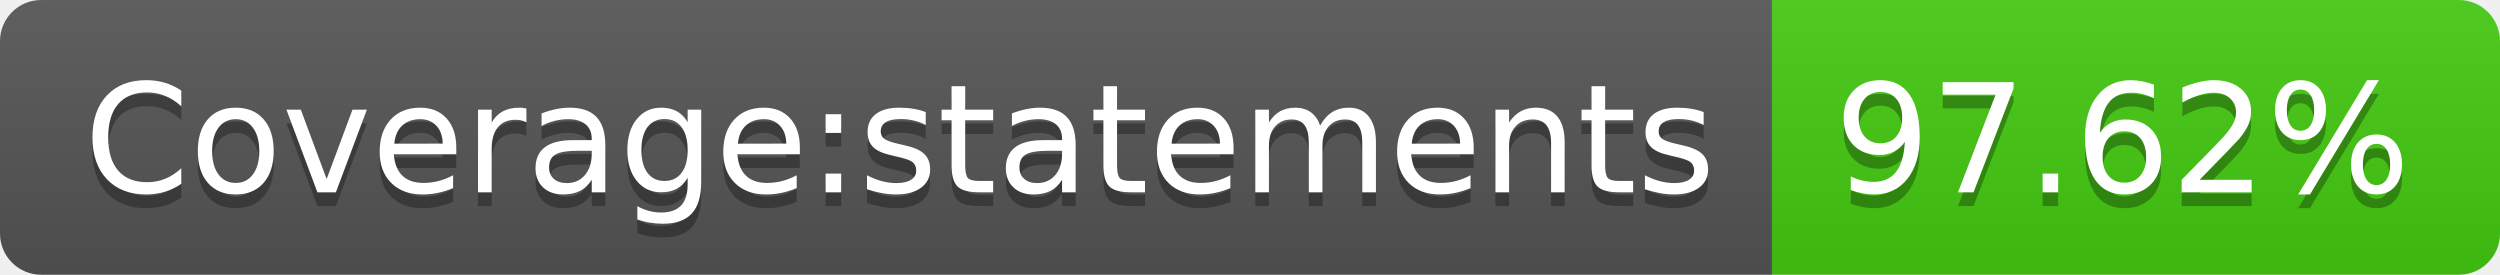
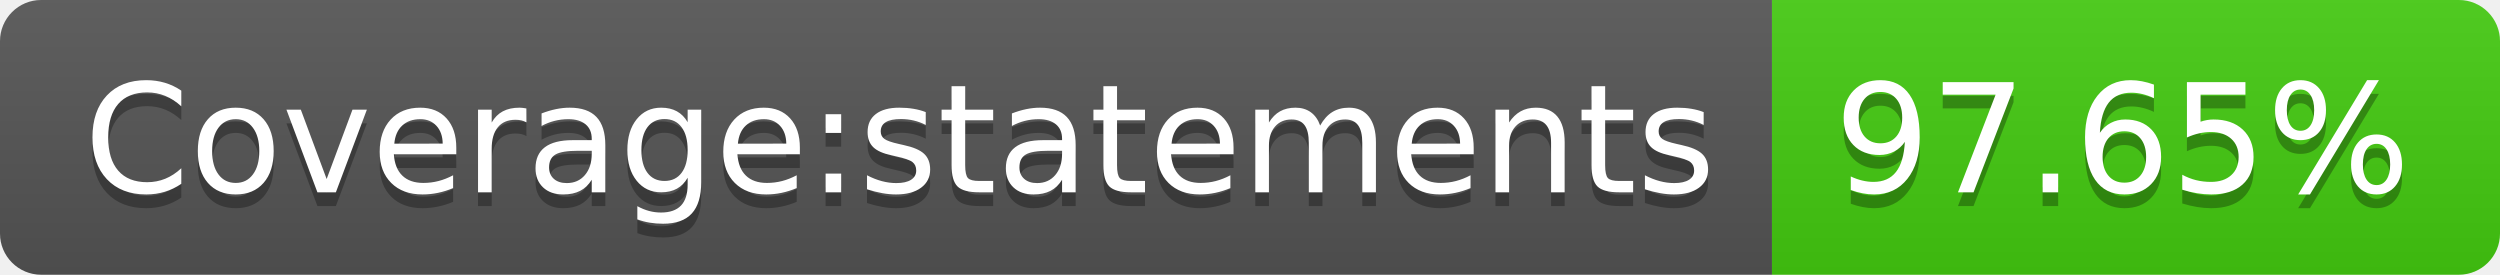
- <svg xmlns="http://www.w3.org/2000/svg" width="182" height="20" role="img" aria-label="Coverage:statements: 97.62%">
+ <svg xmlns="http://www.w3.org/2000/svg" width="182" height="20" role="img" aria-label="Coverage:statements: 97.65%">
  <linearGradient id="s" x2="0" y2="100%">
    <stop offset="0" stop-color="#bbb" stop-opacity=".1" />
    <stop offset="1" stop-opacity=".1" />
  </linearGradient>
  <clipPath id="r">
    <rect width="182" height="20" rx="3" fill="#fff" />
  </clipPath>
  <g clip-path="url(#r)">
    <rect width="129" height="20" fill="#555" />
    <rect x="129" width="53" height="20" fill="#4c1" />
    <rect width="182" height="20" fill="url(#s)" />
  </g>
  <g fill="#fff" text-anchor="middle" font-family="Verdana,Geneva,DejaVu Sans,sans-serif" text-rendering="geometricPrecision" font-size="110">
    <text aria-hidden="true" x="655" y="150" fill="#010101" fill-opacity=".3" transform="scale(.1)" textLength="1190">Coverage:statements</text>
    <text x="655" y="140" transform="scale(.1)" fill="#fff" textLength="1190">Coverage:statements</text>
-     <text aria-hidden="true" x="1545" y="150" fill="#010101" fill-opacity=".3" transform="scale(.1)" textLength="430">97.62%</text>
-     <text x="1545" y="140" transform="scale(.1)" fill="#fff" textLength="430">97.62%</text>
+     <text aria-hidden="true" x="1545" y="150" fill="#010101" fill-opacity=".3" transform="scale(.1)" textLength="430">97.65%</text>
+     <text x="1545" y="140" transform="scale(.1)" fill="#fff" textLength="430">97.65%</text>
  </g>
</svg>
